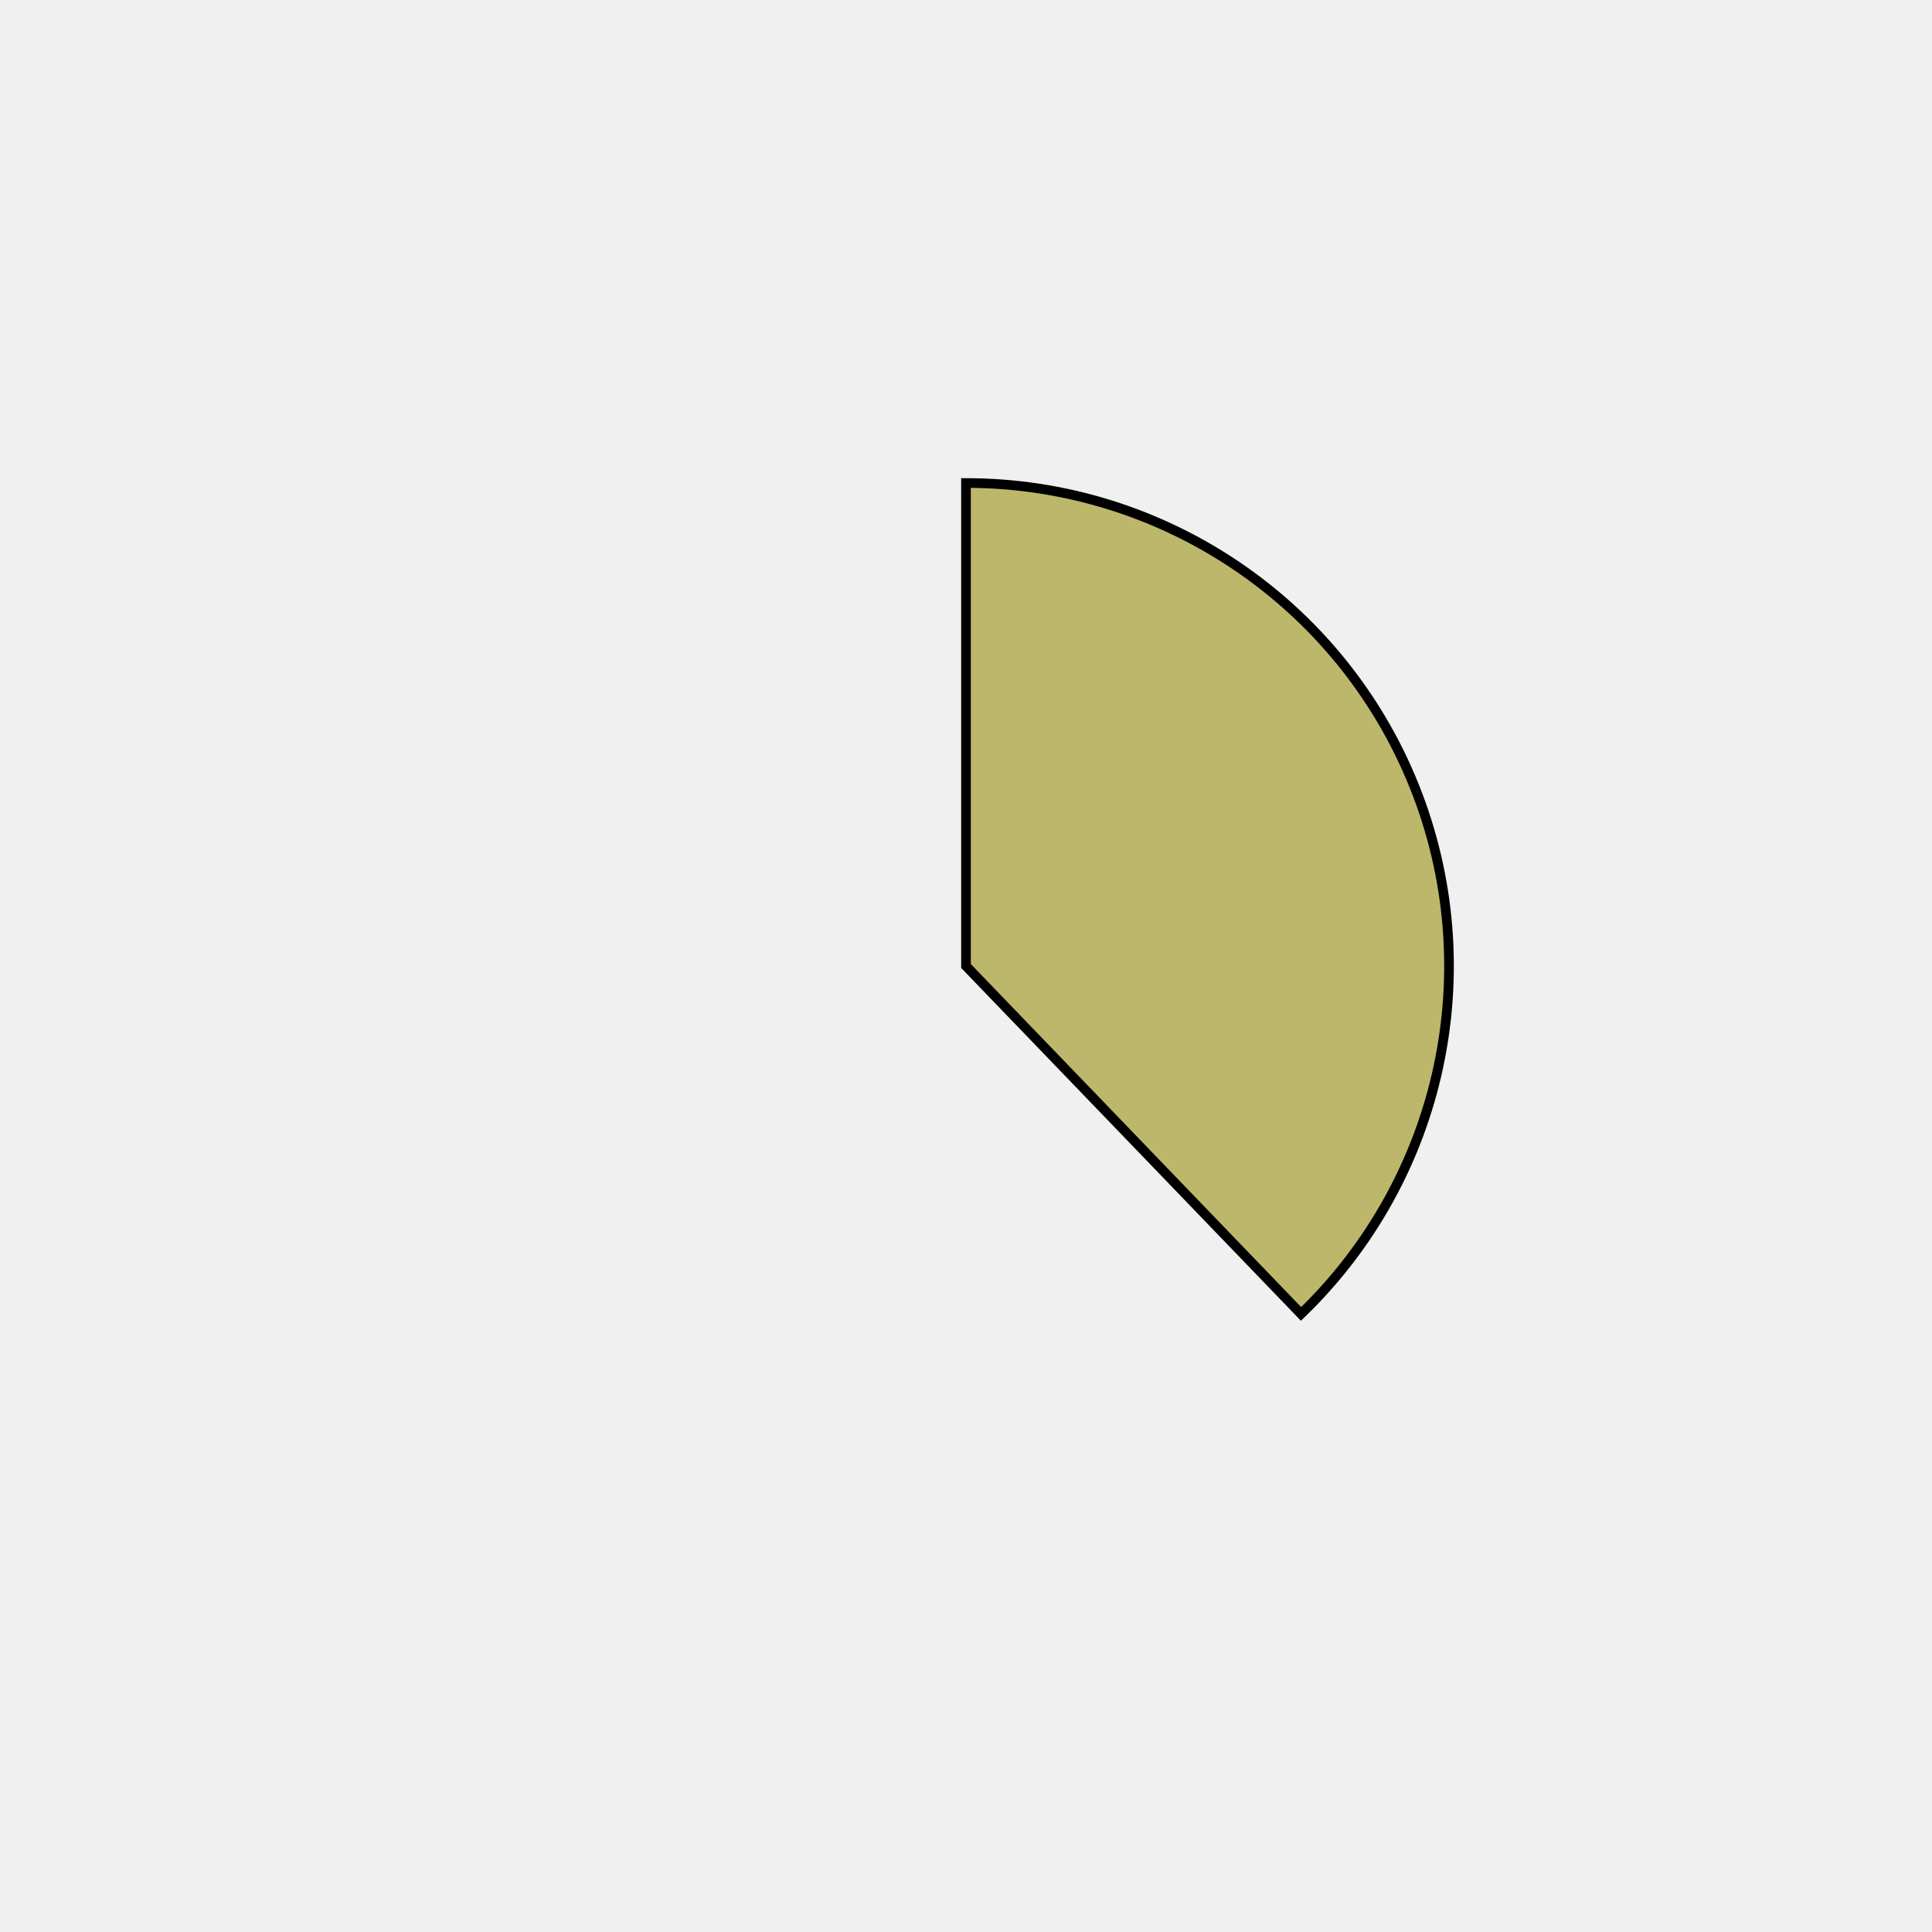
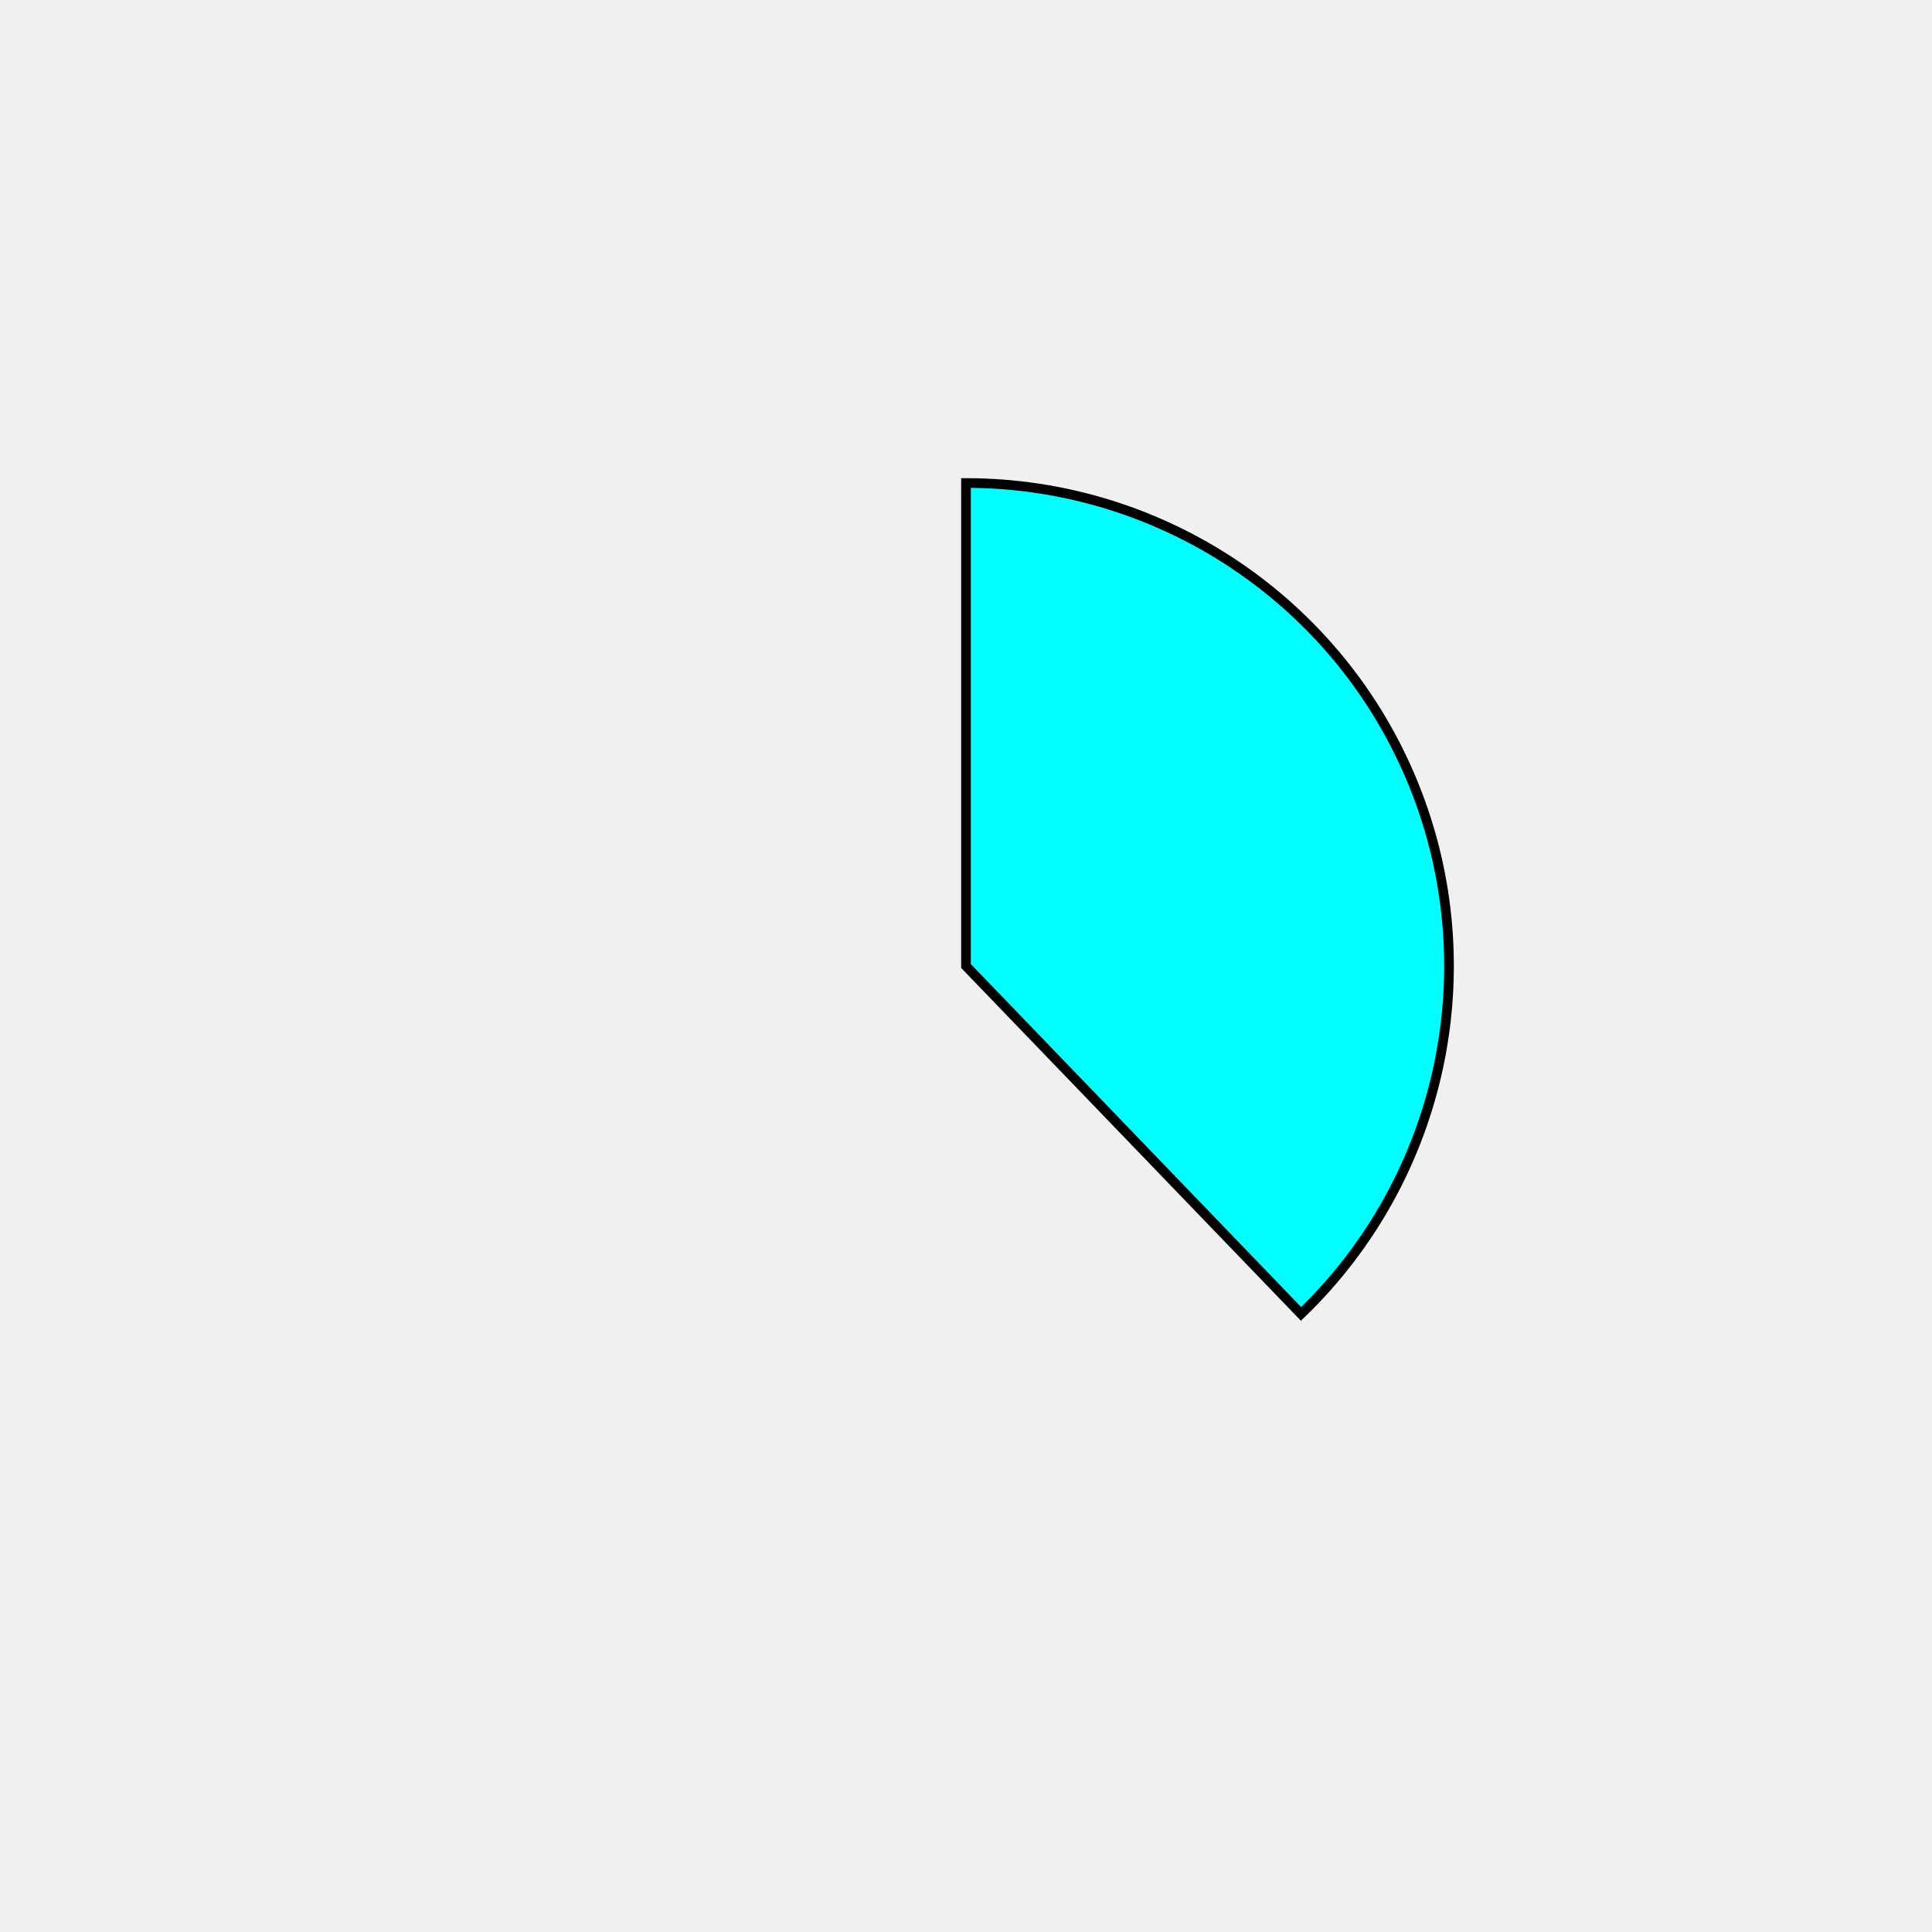
<svg xmlns="http://www.w3.org/2000/svg" height="400px" width="400px" viewBox="0 0 400 400">
  <style>
        path {
                stroke: #000;
                stroke-width: 2px;
                transform: translate(100px, 100px);
        }

        .path_1 {
                animation: fadeIn 5s linear forwards;
        }

        .path_2 {
                transform: scale(0);
                animation: fadeIn 5s linear forwards 5s;
        }


        
        .path_3 {
                transform: scale(0);
                animation: fadeIn 5s linear forwards 10s;
        }


        .path_4 {
                transform: scale(0);
                animation: fadeIn 5s linear forwards 15s;
        }

        .path_5 {
                transform: scale(0);
                animation: fadeIn 5s linear forwards 20s;
        }

        .path_6 {
                transform: scale(0);
                animation: fadeIn 5s linear forwards 25s;
        }

        .path_7 {
                transform: scale(0);
                animation: fadeIn 5s linear forwards 30s;
        }

        .path_8 {
                transform: scale(0);
                animation: fadeIn 5s linear forwards 35s;
        }

        .path_9 {
                transform: scale(0);
                animation: fadeIn 5s linear forwards 40s;
        }

        .path_10 {
                transform: scale(0);
                animation: fadeIn 5s linear forwards 45s;
        }

        @keyframes fadeIn {
                0% {                        
                        transform: translate(250px, 350px) rotate(0deg) scale(0);
                        
                }
                50% {
                        transform: translate(200px, 250px) rotate(180deg) scale(0.5);
                        
                }
                
                100% {
                        transform: translate(100px, 100px) rotate(360deg) scale(1);
                        
                }
        }
        .txt_1 {
                opacity: 0;
                animation: txtShow 5s linear forwards 0s;
        }

        .txt_2 {
                opacity: 0;
                animation: txtShow 5s linear forwards 5s;
        }

        .txt_3 {
                opacity: 0;
                animation: txtShow 5s linear forwards 10s;
        }

        .txt_4 {
                opacity: 0;
                animation: txtShow 5s linear forwards 15s;
        }

        .txt_5 {
                opacity: 0;
                animation: txtShow 5s linear forwards 20s;
        }

        .txt_6 {
                opacity: 0;
                animation: txtShow 5s linear forwards 25s;
        }

        .txt_7 {
                opacity: 0;
                animation: txtShow 5s linear forwards 30s;
        }

        .txt_8 {
                opacity: 0;
                animation: txtShow 5s linear forwards 35s;
        }

        .txt_9 {
                opacity: 0;
                animation: txtShow 5s linear forwards 40s;
        }

        .txt_10 {
                opacity: 0;
                animation: txtShow 5s linear forwards 45s;
        }

        @keyframes txtShow {
                0% {                        
                        opacity: 0;
                        
                }
                100% {
                        opacity: 1;
                        
                }
        }
</style>
-   <path class="path_1" d="M 100,100 L 100,0 A 100,100 0 0 1 169.365,172.031 Z" fill="darkkhaki" stroke="#fff" stroke-width="2" />
-   <text class="txt_1" x="320" y="100" fill="darkkhaki" stroke="darkkhaki" stroke-width="1">Java</text>
-   <path class="path_2" d="M 100,100 L 169.365,172.031 A 100,100 0 0 1 25.406,166.601 Z" fill="wheat" stroke="#fff" stroke-width="2" />
-   <text class="txt_2" x="320" y="120" fill="wheat" stroke="wheat" stroke-width="1">TypeScript</text>
-   <path class="path_3" d="M 100,100 L 25.406,166.601 A 100,100 0 0 1 13.293,50.181 Z" fill="palegreen" stroke="#fff" stroke-width="2" />
-   <text class="txt_3" x="320" y="140" fill="palegreen" stroke="palegreen" stroke-width="1">JavaScript</text>
-   <path class="path_4" d="M 100,100 L 13.293,50.181 A 100,100 0 0 1 30.635,27.969 Z" fill="orangered" stroke="#fff" stroke-width="2" />
-   <text class="txt_4" x="320" y="160" fill="orangered" stroke="orangered" stroke-width="1">HTML</text>
-   <path class="path_5" d="M 100,100 L 30.635,27.969 A 100,100 0 0 1 52.376,12.068 Z" fill="blue" stroke="#fff" stroke-width="2" />
-   <text class="txt_5" x="320" y="180" fill="blue" stroke="blue" stroke-width="1">Sass</text>
-   <path class="path_6" d="M 100,100 L 52.376,12.068 A 100,100 0 0 1 72.705,3.797 Z" fill="darkorchid" stroke="#fff" stroke-width="2" />
-   <text class="txt_6" x="320" y="200" fill="darkorchid" stroke="darkorchid" stroke-width="1">CSS</text>
-   <path class="path_7" d="M 100,100 L 72.705,3.797 A 100,100 0 0 1 82.498,1.544 Z" fill="orange" stroke="#fff" stroke-width="2" />
-   <text class="txt_7" x="320" y="220" fill="orange" stroke="orange" stroke-width="1">Python</text>
-   <path class="path_8" d="M 100,100 L 82.498,1.544 A 100,100 0 0 1 91.841,0.333 Z" fill="cyan" stroke="#fff" stroke-width="2" />
-   <text class="txt_8" x="320" y="240" fill="cyan" stroke="cyan" stroke-width="1">Batchfile</text>
-   <path class="path_9" d="M 100,100 L 91.841,0.333 A 100,100 0 0 1 96.231,0.071 Z" fill="mediumblue" stroke="#fff" stroke-width="2" />
-   <text class="txt_9" x="320" y="260" fill="mediumblue" stroke="mediumblue" stroke-width="1">Mustache</text>
-   <path class="path_10" d="M 100,100 L 96.231,0.071 A 100,100 0 0 1 98.743,0.008 Z" fill="darkolivegreen" stroke="#fff" stroke-width="2" />
-   <text class="txt_10" x="320" y="280" fill="darkolivegreen" stroke="darkolivegreen" stroke-width="1">SCSS</text>
+   <path class="path_1" d="M 100,100 L 100,0 A 100,100 0 0 1 169.365,172.031 Z" fill="aqua" stroke="#fff" stroke-width="2" />
+   <text class="txt_1" x="320" y="100" fill="aqua" stroke="aqua" stroke-width="1">Java</text>
+   <path class="path_2" d="M 100,100 L 169.365,172.031 A 100,100 0 0 1 25.406,166.601 Z" fill="darkorchid" stroke="#fff" stroke-width="2" />
+   <text class="txt_2" x="320" y="120" fill="darkorchid" stroke="darkorchid" stroke-width="1">TypeScript</text>
+   <path class="path_3" d="M 100,100 L 25.406,166.601 A 100,100 0 0 1 13.293,50.181 Z" fill="thistle" stroke="#fff" stroke-width="2" />
+   <text class="txt_3" x="320" y="140" fill="thistle" stroke="thistle" stroke-width="1">JavaScript</text>
+   <path class="path_4" d="M 100,100 L 13.293,50.181 A 100,100 0 0 1 30.635,27.969 Z" fill="lime" stroke="#fff" stroke-width="2" />
+   <text class="txt_4" x="320" y="160" fill="lime" stroke="lime" stroke-width="1">HTML</text>
+   <path class="path_5" d="M 100,100 L 30.635,27.969 A 100,100 0 0 1 52.376,12.068 Z" fill="lightseagreen" stroke="#fff" stroke-width="2" />
+   <text class="txt_5" x="320" y="180" fill="lightseagreen" stroke="lightseagreen" stroke-width="1">Sass</text>
+   <path class="path_6" d="M 100,100 L 52.376,12.068 A 100,100 0 0 1 72.705,3.797 Z" fill="darkslateblue" stroke="#fff" stroke-width="2" />
+   <text class="txt_6" x="320" y="200" fill="darkslateblue" stroke="darkslateblue" stroke-width="1">CSS</text>
+   <path class="path_7" d="M 100,100 L 72.705,3.797 A 100,100 0 0 1 82.498,1.544 Z" fill="mediumorchid" stroke="#fff" stroke-width="2" />
+   <text class="txt_7" x="320" y="220" fill="mediumorchid" stroke="mediumorchid" stroke-width="1">Python</text>
+   <path class="path_8" d="M 100,100 L 82.498,1.544 A 100,100 0 0 1 91.841,0.333 Z" fill="indigo" stroke="#fff" stroke-width="2" />
+   <text class="txt_8" x="320" y="240" fill="indigo" stroke="indigo" stroke-width="1">Batchfile</text>
+   <path class="path_9" d="M 100,100 L 91.841,0.333 A 100,100 0 0 1 96.231,0.071 Z" fill="deepskyblue" stroke="#fff" stroke-width="2" />
+   <text class="txt_9" x="320" y="260" fill="deepskyblue" stroke="deepskyblue" stroke-width="1">Mustache</text>
+   <path class="path_10" d="M 100,100 L 96.231,0.071 A 100,100 0 0 1 98.743,0.008 Z" fill="tan" stroke="#fff" stroke-width="2" />
+   <text class="txt_10" x="320" y="280" fill="tan" stroke="tan" stroke-width="1">SCSS</text>
</svg>
